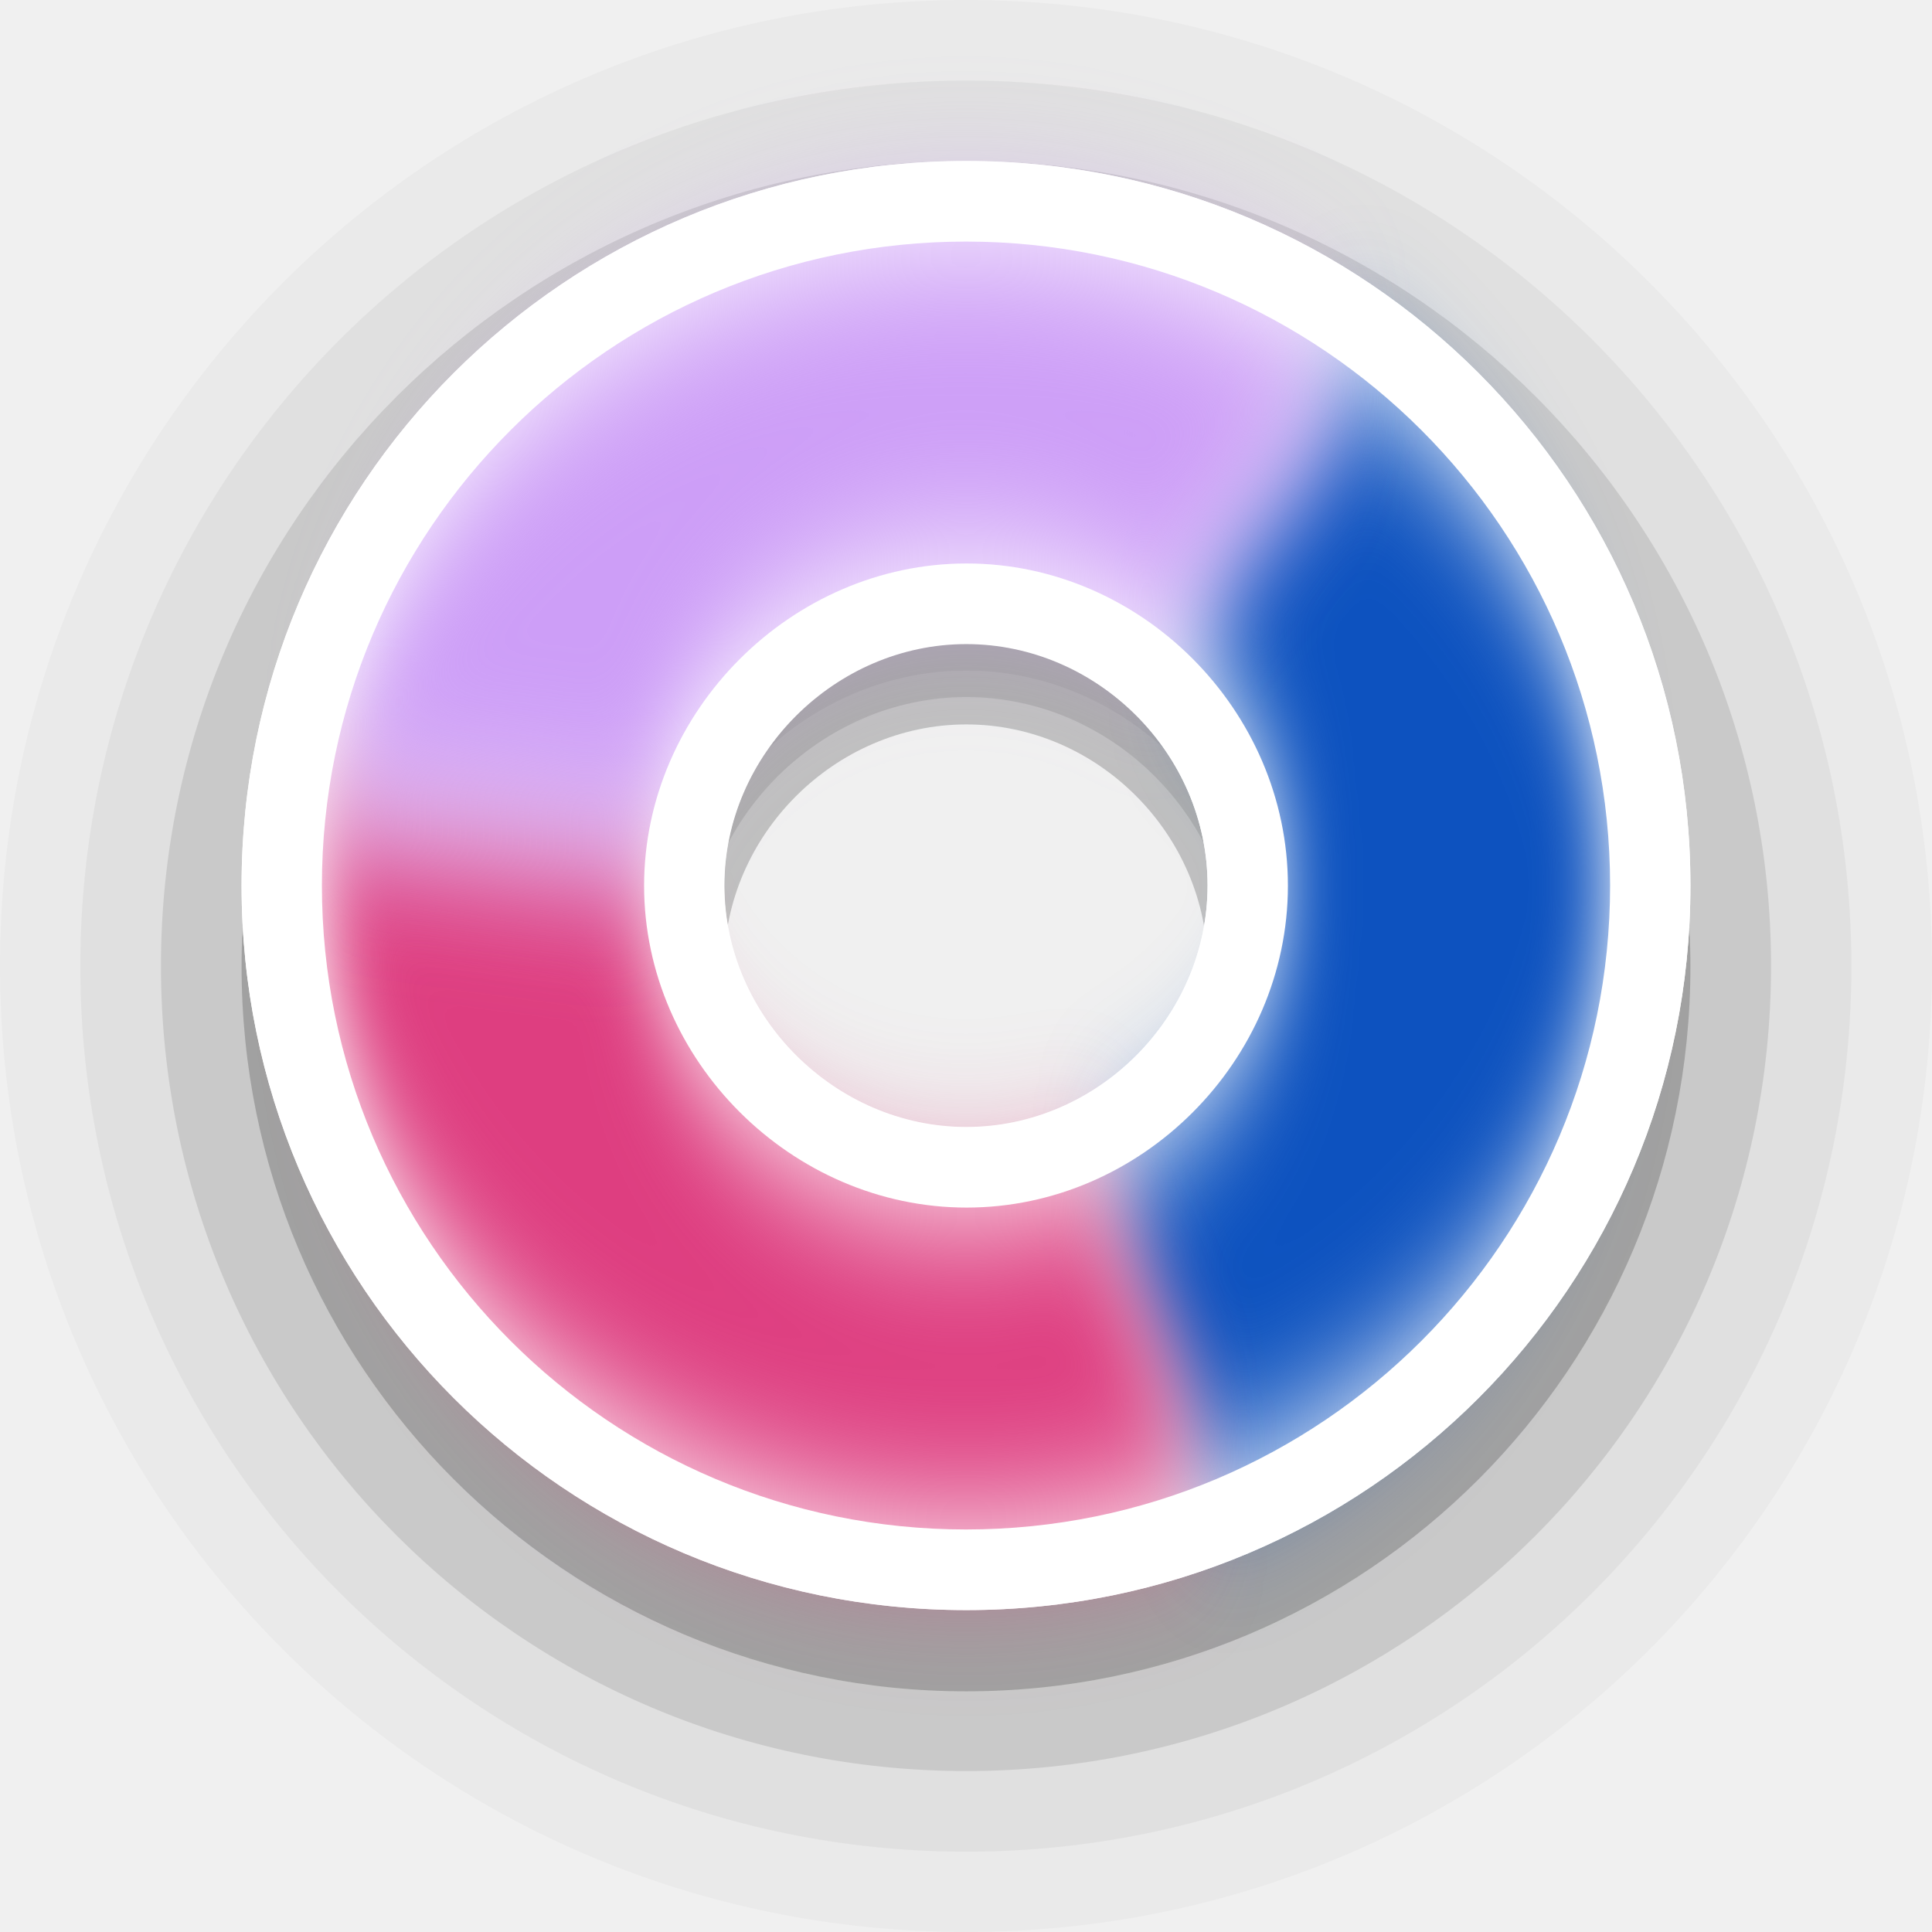
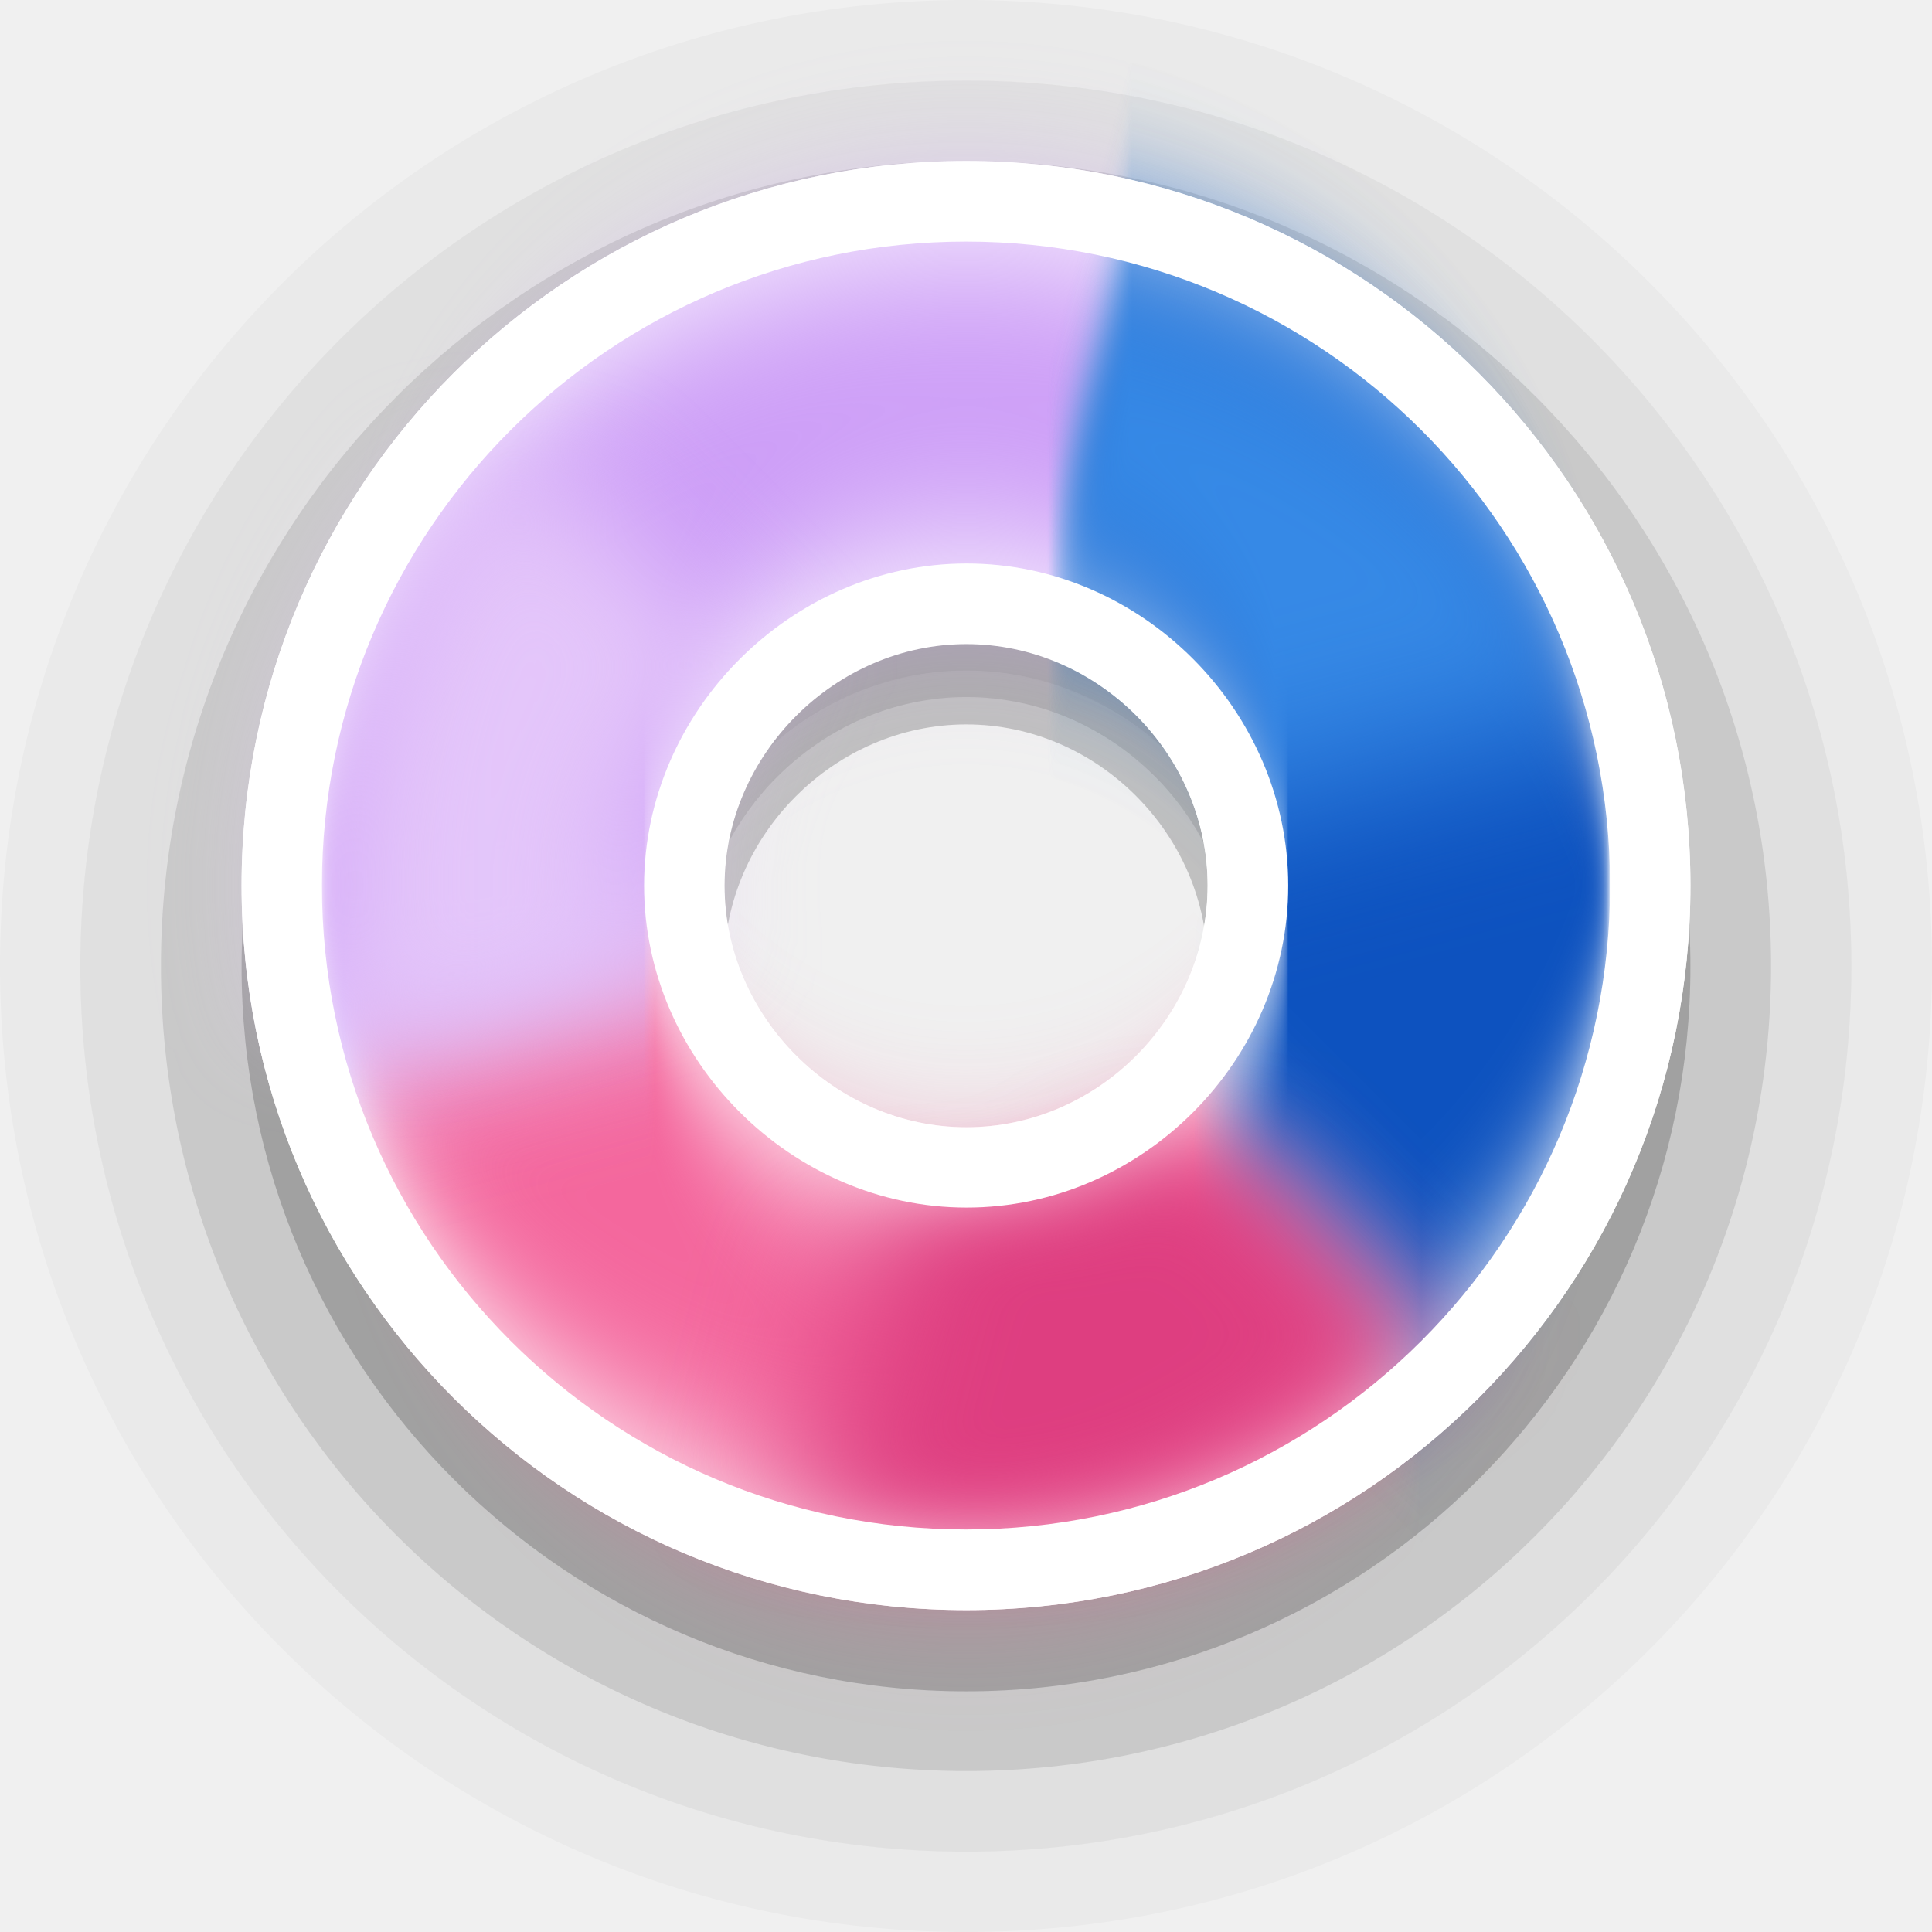
<svg xmlns="http://www.w3.org/2000/svg" width="24" height="24" viewBox="0 0 6.35 6.35" version="1.1" id="svg1">
  <defs id="defs1">
    <filter style="color-interpolation-filters:sRGB" id="filter18" x="-0.148" y="-0.222" width="1.296" height="1.445">
      <feGaussianBlur stdDeviation="0.196" id="feGaussianBlur18" />
    </filter>
    <filter style="color-interpolation-filters:sRGB" id="filter19" x="-0.294" y="-0.127" width="1.589" height="1.255">
      <feGaussianBlur stdDeviation="0.195" id="feGaussianBlur19" />
    </filter>
    <filter style="color-interpolation-filters:sRGB" id="filter20" x="-0.148" y="-0.222" width="1.296" height="1.445">
      <feGaussianBlur stdDeviation="0.196" id="feGaussianBlur20" />
    </filter>
+     <filter style="color-interpolation-filters:sRGB" id="filter20-7" x="-0.222" y="-0.392" width="1.445" height="1.784">
+       <feGaussianBlur stdDeviation="0.196" id="feGaussianBlur20-9" />
+     </filter>
  </defs>
  <path id="circle2-5-2-6" style="font-variation-settings:normal;opacity:0.2;vector-effect:none;fill:#000000;fill-opacity:1;stroke:none;stroke-width:1.058;stroke-linecap:round;stroke-linejoin:round;stroke-miterlimit:4;stroke-dasharray:none;stroke-dashoffset:0;stroke-opacity:1;-inkscape-stroke:none;paint-order:stroke markers fill;stop-color:#000000;stop-opacity:1" d="m 3.176,0.794 c -1.317,0 -2.382,1.065 -2.382,2.383 0,1.317 1.065,2.382 2.382,2.382 1.317,0 2.38,-1.065 2.38,-2.382 0,-1.317 -1.063,-2.383 -2.38,-2.383 z m 0,1.587 c 0.432,0 0.793,0.363 0.793,0.796 0,0.433 -0.362,0.795 -0.793,0.795 -0.432,0 -0.796,-0.364 -0.796,-0.795 0,-0.432 0.364,-0.796 0.796,-0.796 z" />
  <path id="circle2-5-2-6-9" style="font-variation-settings:normal;opacity:0.1;vector-effect:none;fill:#000000;fill-opacity:1;stroke:none;stroke-width:1.058;stroke-linecap:round;stroke-linejoin:round;stroke-miterlimit:4;stroke-dasharray:none;stroke-dashoffset:0;stroke-opacity:1;-inkscape-stroke:none;paint-order:stroke markers fill;stop-color:#000000;stop-opacity:1" d="m 3.176,0.529 c -1.464,0 -2.647,1.183 -2.647,2.646 0,1.463 1.183,2.646 2.647,2.646 1.464,0 2.645,-1.183 2.645,-2.646 0,-1.463 -1.181,-2.646 -2.645,-2.646 z m 0,1.762 c 0.48,0 0.881,0.403 0.881,0.884 0,0.481 -0.402,0.883 -0.881,0.883 -0.48,0 -0.884,-0.404 -0.884,-0.883 0,-0.479 0.405,-0.884 0.884,-0.884 z" />
  <path id="circle2-5-2-6-9-1" style="font-variation-settings:normal;opacity:0.05;vector-effect:none;fill:#000000;fill-opacity:1;stroke:none;stroke-width:1.058;stroke-linecap:round;stroke-linejoin:round;stroke-miterlimit:4;stroke-dasharray:none;stroke-dashoffset:0;stroke-opacity:1;-inkscape-stroke:none;paint-order:stroke markers fill;stop-color:#000000;stop-opacity:1" d="m 3.176,0.265 c -1.61,0 -2.912,1.301 -2.912,2.911 0,1.609 1.302,2.91 2.912,2.91 1.61,0 2.909,-1.301 2.909,-2.91 0,-1.609 -1.299,-2.911 -2.909,-2.911 z m 0,1.939 c 0.527,0 0.97,0.443 0.97,0.972 0,0.529 -0.442,0.972 -0.97,0.972 -0.527,0 -0.973,-0.444 -0.973,-0.972 0,-0.527 0.445,-0.972 0.973,-0.972 z" />
  <path id="circle2-5-2-6-9-1-3" style="font-variation-settings:normal;opacity:0.025;vector-effect:none;fill:#000000;fill-opacity:1;stroke:none;stroke-width:1.058;stroke-linecap:round;stroke-linejoin:round;stroke-miterlimit:4;stroke-dasharray:none;stroke-dashoffset:0;stroke-opacity:1;-inkscape-stroke:none;paint-order:stroke markers fill;stop-color:#000000;stop-opacity:1" d="M 3.176,0 C 1.42,0 0,1.42 0,3.175 0,4.931 1.42,6.35 3.176,6.35 4.933,6.35 6.35,4.931 6.35,3.175 6.35,1.42 4.933,0 3.176,0 Z m 0,2.115 c 0.575,0 1.058,0.483 1.058,1.061 0,0.577 -0.482,1.06 -1.058,1.06 -0.575,0 -1.061,-0.485 -1.061,-1.06 0,-0.575 0.486,-1.061 1.061,-1.061 z" />
  <path id="circle2-5-2" style="fill:#ffffff;fill-opacity:1;stroke:none;stroke-width:1.27;paint-order:stroke markers fill" d="m 3.176,0.529 c -1.317,0 -2.382,1.065 -2.382,2.382 0,1.317 1.065,2.381 2.382,2.381 1.317,0 2.38,-1.065 2.38,-2.381 0,-1.316 -1.063,-2.382 -2.38,-2.382 z m 0,1.586 c 0.432,0 0.793,0.363 0.793,0.795 0,0.433 -0.362,0.795 -0.793,0.795 -0.432,0 -0.796,-0.364 -0.796,-0.795 0,-0.431 0.364,-0.795 0.796,-0.795 z" />
-   <g id="g20" transform="rotate(-112.5,0.2645484,0.9657358)">
-     <path id="path1" style="opacity:1;fill:#0d52bf;fill-opacity:1;stroke:#000000;stroke-width:0;stroke-linejoin:round;filter:url(#filter20)" d="M -3.704,2.91 H -4.762 A 2.117,2.117 0 0 0 -2.646,5.027 2.117,2.117 0 0 0 -1.587,4.743 L -2.117,3.827 A 1.058,1.058 0 0 1 -2.646,3.969 1.058,1.058 0 0 1 -3.704,2.91 Z" />
-     <path id="path6" style="opacity:1;fill:#de3e80;fill-opacity:1;stroke:none;stroke-width:0;stroke-linejoin:round;filter:url(#filter18)" d="M -2.646,0.794 A 2.117,2.117 0 0 0 -4.762,2.91 h 1.058 A 1.058,1.058 0 0 1 -2.646,1.852 1.058,1.058 0 0 1 -2.117,1.994 L -1.587,1.077 A 2.117,2.117 0 0 0 -2.646,0.794 Z" />
-     <path id="path5" style="opacity:1;fill:#cd9ef7;fill-opacity:1;stroke:#000000;stroke-width:0;stroke-linejoin:round;filter:url(#filter19)" d="m -1.587,1.077 -0.529,0.916 a 1.058,1.058 0 0 1 0.529,0.917 1.058,1.058 0 0 1 -0.529,0.917 l 0.529,0.916 a 2.117,2.117 0 0 0 1.058,-1.833 2.117,2.117 0 0 0 -1.058,-1.833 z" />
+   <g id="g7" transform="rotate(-135,3.174964,2.910416)">
+     <path id="path6" style="fill:#f4679d;fill-opacity:1;stroke:none;stroke-width:0;stroke-linejoin:round;filter:url(#filter18)" d="M 3.175,0.794 A 2.117,2.117 0 0 0 1.058,2.91 H 2.117 A 1.058,1.058 0 0 1 3.175,1.852 1.058,1.058 0 0 1 3.704,1.994 L 4.233,1.077 A 2.117,2.117 0 0 0 3.175,0.794 Z" />
+     <path id="path5" style="fill:#cd9ef7;fill-opacity:1;stroke:#000000;stroke-width:0;stroke-linejoin:round;filter:url(#filter19)" d="M 4.233,1.077 3.704,1.994 A 1.058,1.058 0 0 1 4.233,2.91 1.058,1.058 0 0 1 3.704,3.827 L 4.233,4.743 A 2.117,2.117 0 0 0 5.292,2.91 2.117,2.117 0 0 0 4.233,1.077 Z" />
+     <path id="path1" style="fill:#0d52bf;fill-opacity:1;stroke:#000000;stroke-width:0;stroke-linejoin:round;filter:url(#filter20)" d="M 2.117,2.91 H 1.058 A 2.117,2.117 0 0 0 3.175,5.027 2.117,2.117 0 0 0 4.233,4.743 L 3.704,3.827 A 1.058,1.058 0 0 1 3.175,3.969 1.058,1.058 0 0 1 2.117,2.91 Z" />
+     <path id="path1-0" style="fill:#3689e6;fill-opacity:1;stroke:#000000;stroke-width:0;stroke-linejoin:round;filter:url(#filter20-7)" d="M 2.651,3.819 2.121,4.735 A 2.117,2.117 0 0 0 3.18,5.019 2.117,2.117 0 0 0 4.238,4.735 L 3.709,3.819 A 1.058,1.058 0 0 1 3.18,3.96 1.058,1.058 0 0 1 2.651,3.819 Z" />
+     <path id="path7" style="fill:#de3e80;fill-opacity:1;stroke:#000000;stroke-width:0;stroke-linejoin:round;filter:url(#filter20-7)" d="M 3.921,2.827 3.391,3.743 A 2.117,2.117 0 0 0 4.45,4.027 2.117,2.117 0 0 0 5.508,3.743 L 4.979,2.827 A 1.058,1.058 0 0 1 4.45,2.968 1.058,1.058 0 0 1 3.921,2.827 Z" transform="rotate(120,3.523547,2.042204)" />
+     <path id="path4" style="fill:#e4c6fa;fill-opacity:1;stroke:#000000;stroke-width:0;stroke-linejoin:round;filter:url(#filter20-7)" d="M 3.921,2.827 3.391,3.743 A 2.117,2.117 0 0 0 4.45,4.027 2.117,2.117 0 0 0 5.508,3.743 L 4.979,2.827 A 1.058,1.058 0 0 1 4.45,2.968 1.058,1.058 0 0 1 3.921,2.827 Z" transform="rotate(-120,4.101157,2.778143)" />
  </g>
-   <path id="path18-2" style="fill:#ffffff;fill-opacity:1;stroke:none;stroke-width:1.27;paint-order:stroke markers fill" d="M 3.177 1.852 C 2.602 1.852 2.117 2.337 2.117 2.911 C 2.117 3.485 2.602 3.969 3.177 3.969 C 3.751 3.969 4.233 3.487 4.233 2.911 C 4.233 2.335 3.751 1.852 3.177 1.852 z M 3.176 2.117 C 3.607 2.117 3.969 2.478 3.969 2.91 C 3.969 3.343 3.607 3.704 3.176 3.704 C 2.745 3.704 2.381 3.341 2.381 2.91 C 2.381 2.48 2.745 2.117 3.176 2.117 z " />
+   <path id="path18-2" style="fill:#ffffff;fill-opacity:1;stroke:none;stroke-width:1.27;paint-order:stroke markers fill" d="m 3.177,1.852 c -0.575,0 -1.06,0.485 -1.06,1.059 0,0.574 0.485,1.058 1.06,1.058 0.575,0 1.057,-0.482 1.057,-1.058 0,-0.576 -0.482,-1.059 -1.057,-1.059 z m -5.167e-4,0.265 c 0.431,0 0.793,0.362 0.793,0.794 0,0.432 -0.362,0.794 -0.793,0.794 -0.431,0 -0.795,-0.363 -0.795,-0.794 0,-0.431 0.364,-0.794 0.795,-0.794 z" />
  <path id="circle2-5-2-3" style="fill:#ffffff;fill-opacity:1;stroke:none;stroke-width:1.27;paint-order:stroke markers fill" d="M 3.176 0.529 C 1.859 0.529 0.794 1.594 0.794 2.91 C 0.794 4.227 1.859 5.292 3.176 5.292 C 4.493 5.292 5.556 4.227 5.556 2.91 C 5.556 1.594 4.493 0.529 3.176 0.529 z M 3.175 0.794 A 2.117 2.117 0 0 1 5.292 2.91 A 2.117 2.117 0 0 1 3.175 5.027 A 2.117 2.117 0 0 1 1.058 2.91 A 2.117 2.117 0 0 1 3.175 0.794 z " />
+   <path style="opacity:0.15;fill:#d48e15;stroke-width:0.529;stroke-linejoin:round" d="M 3.175,2.91 1.597,5.643" id="path3" />
</svg>
